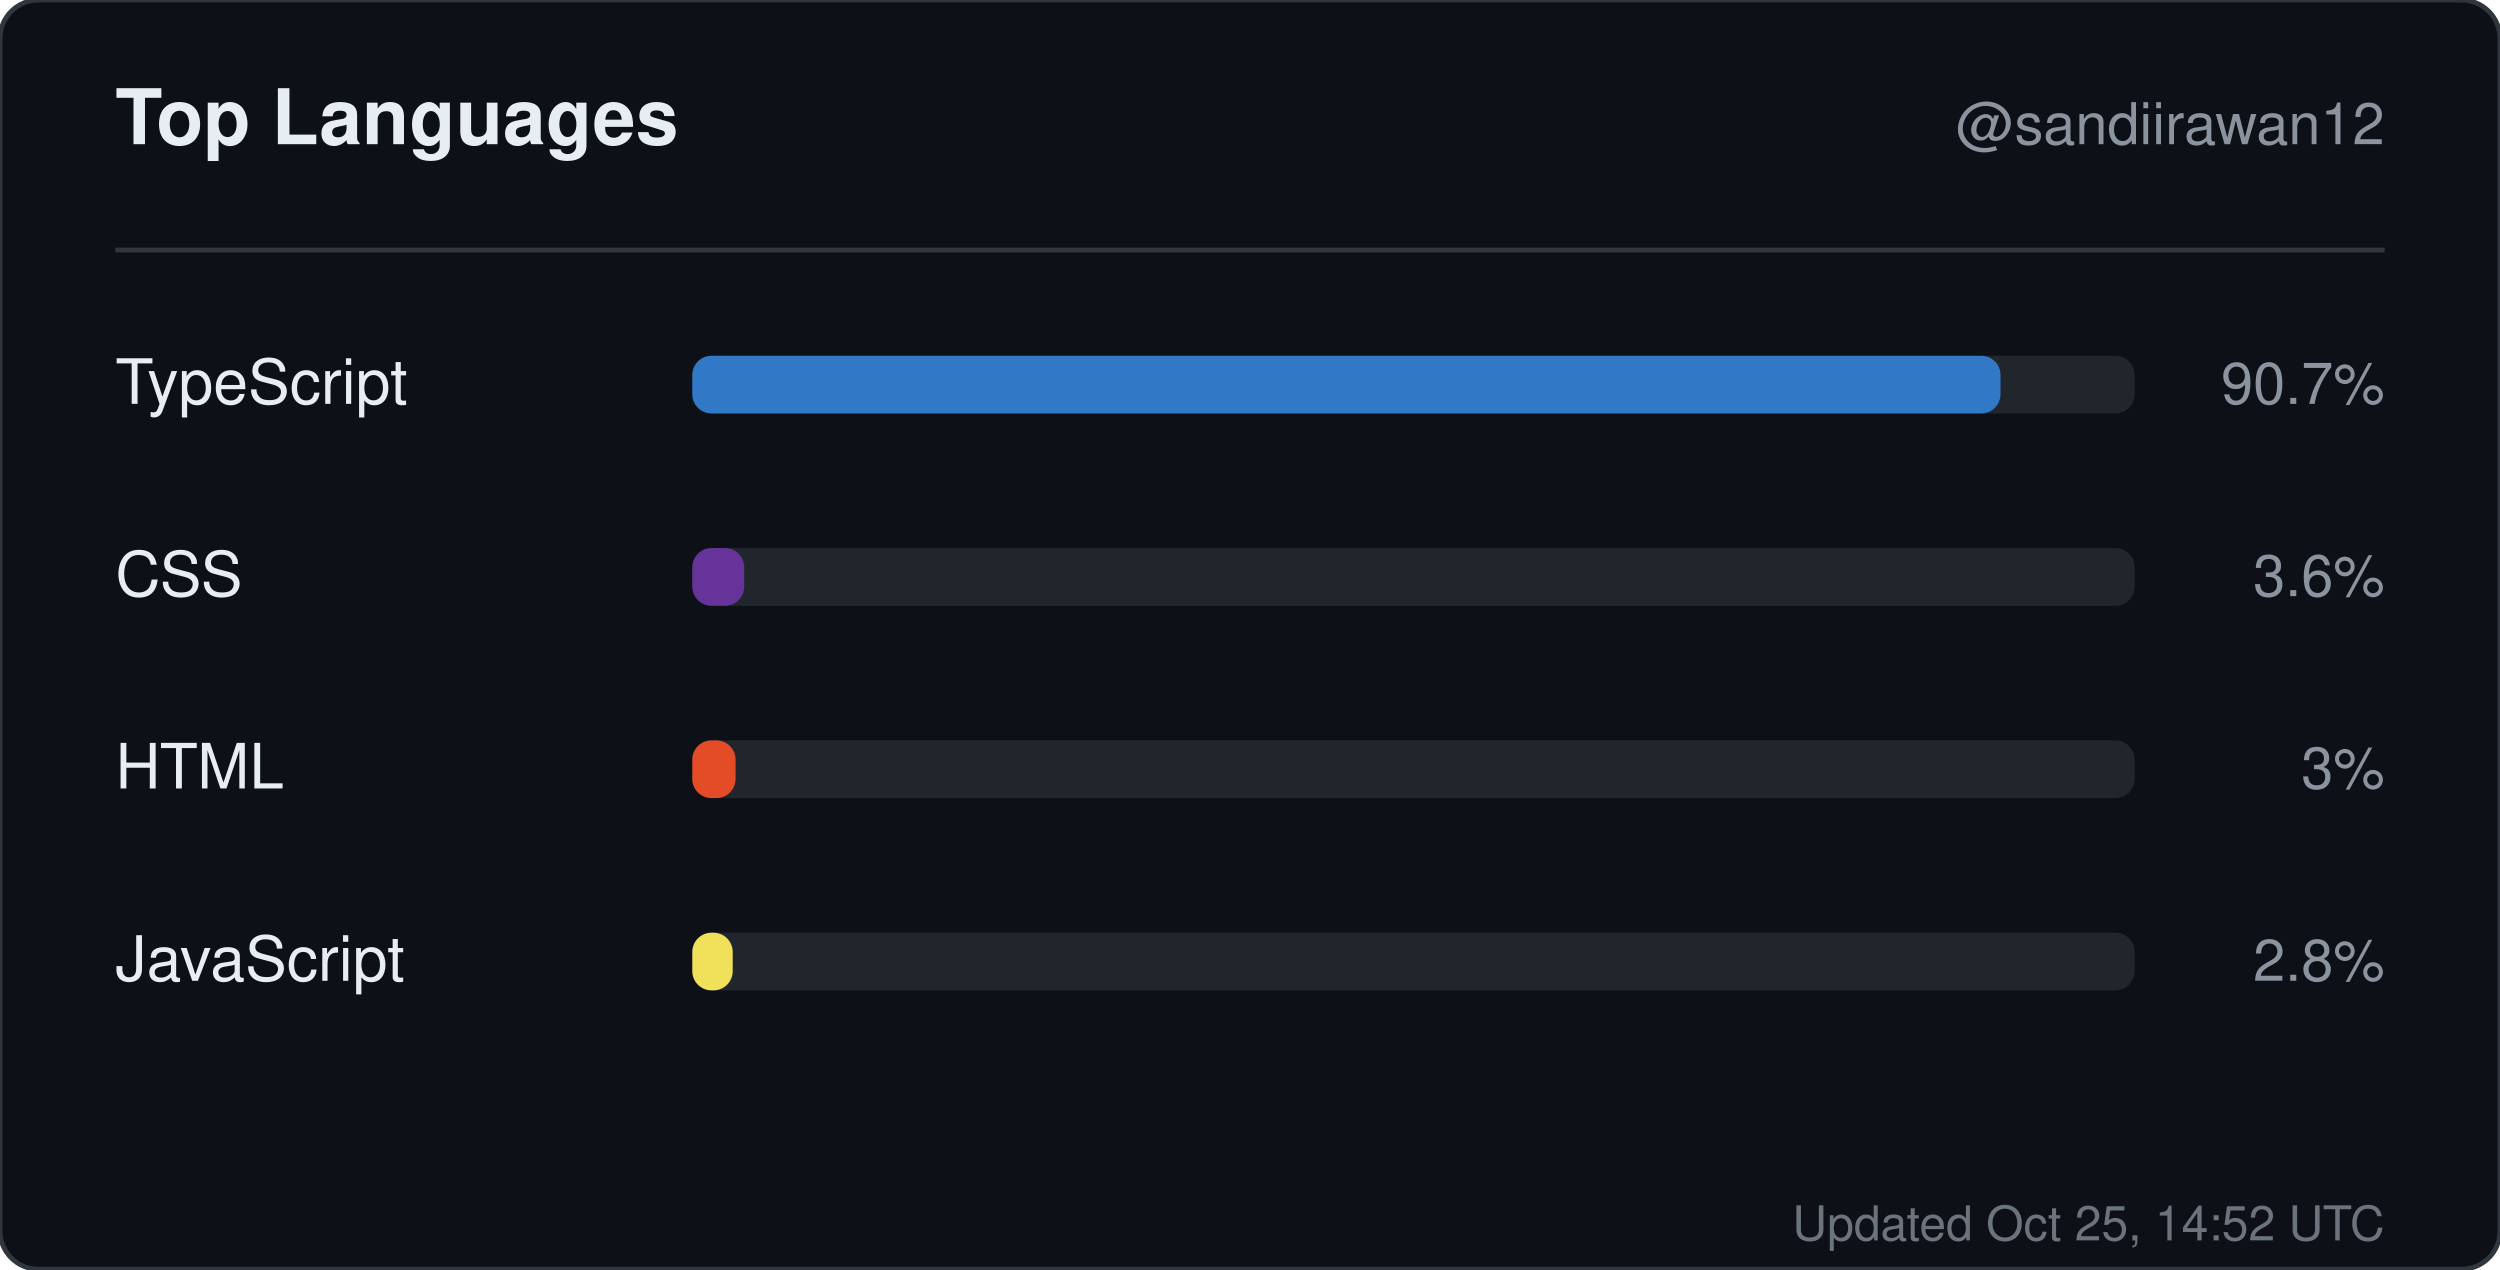
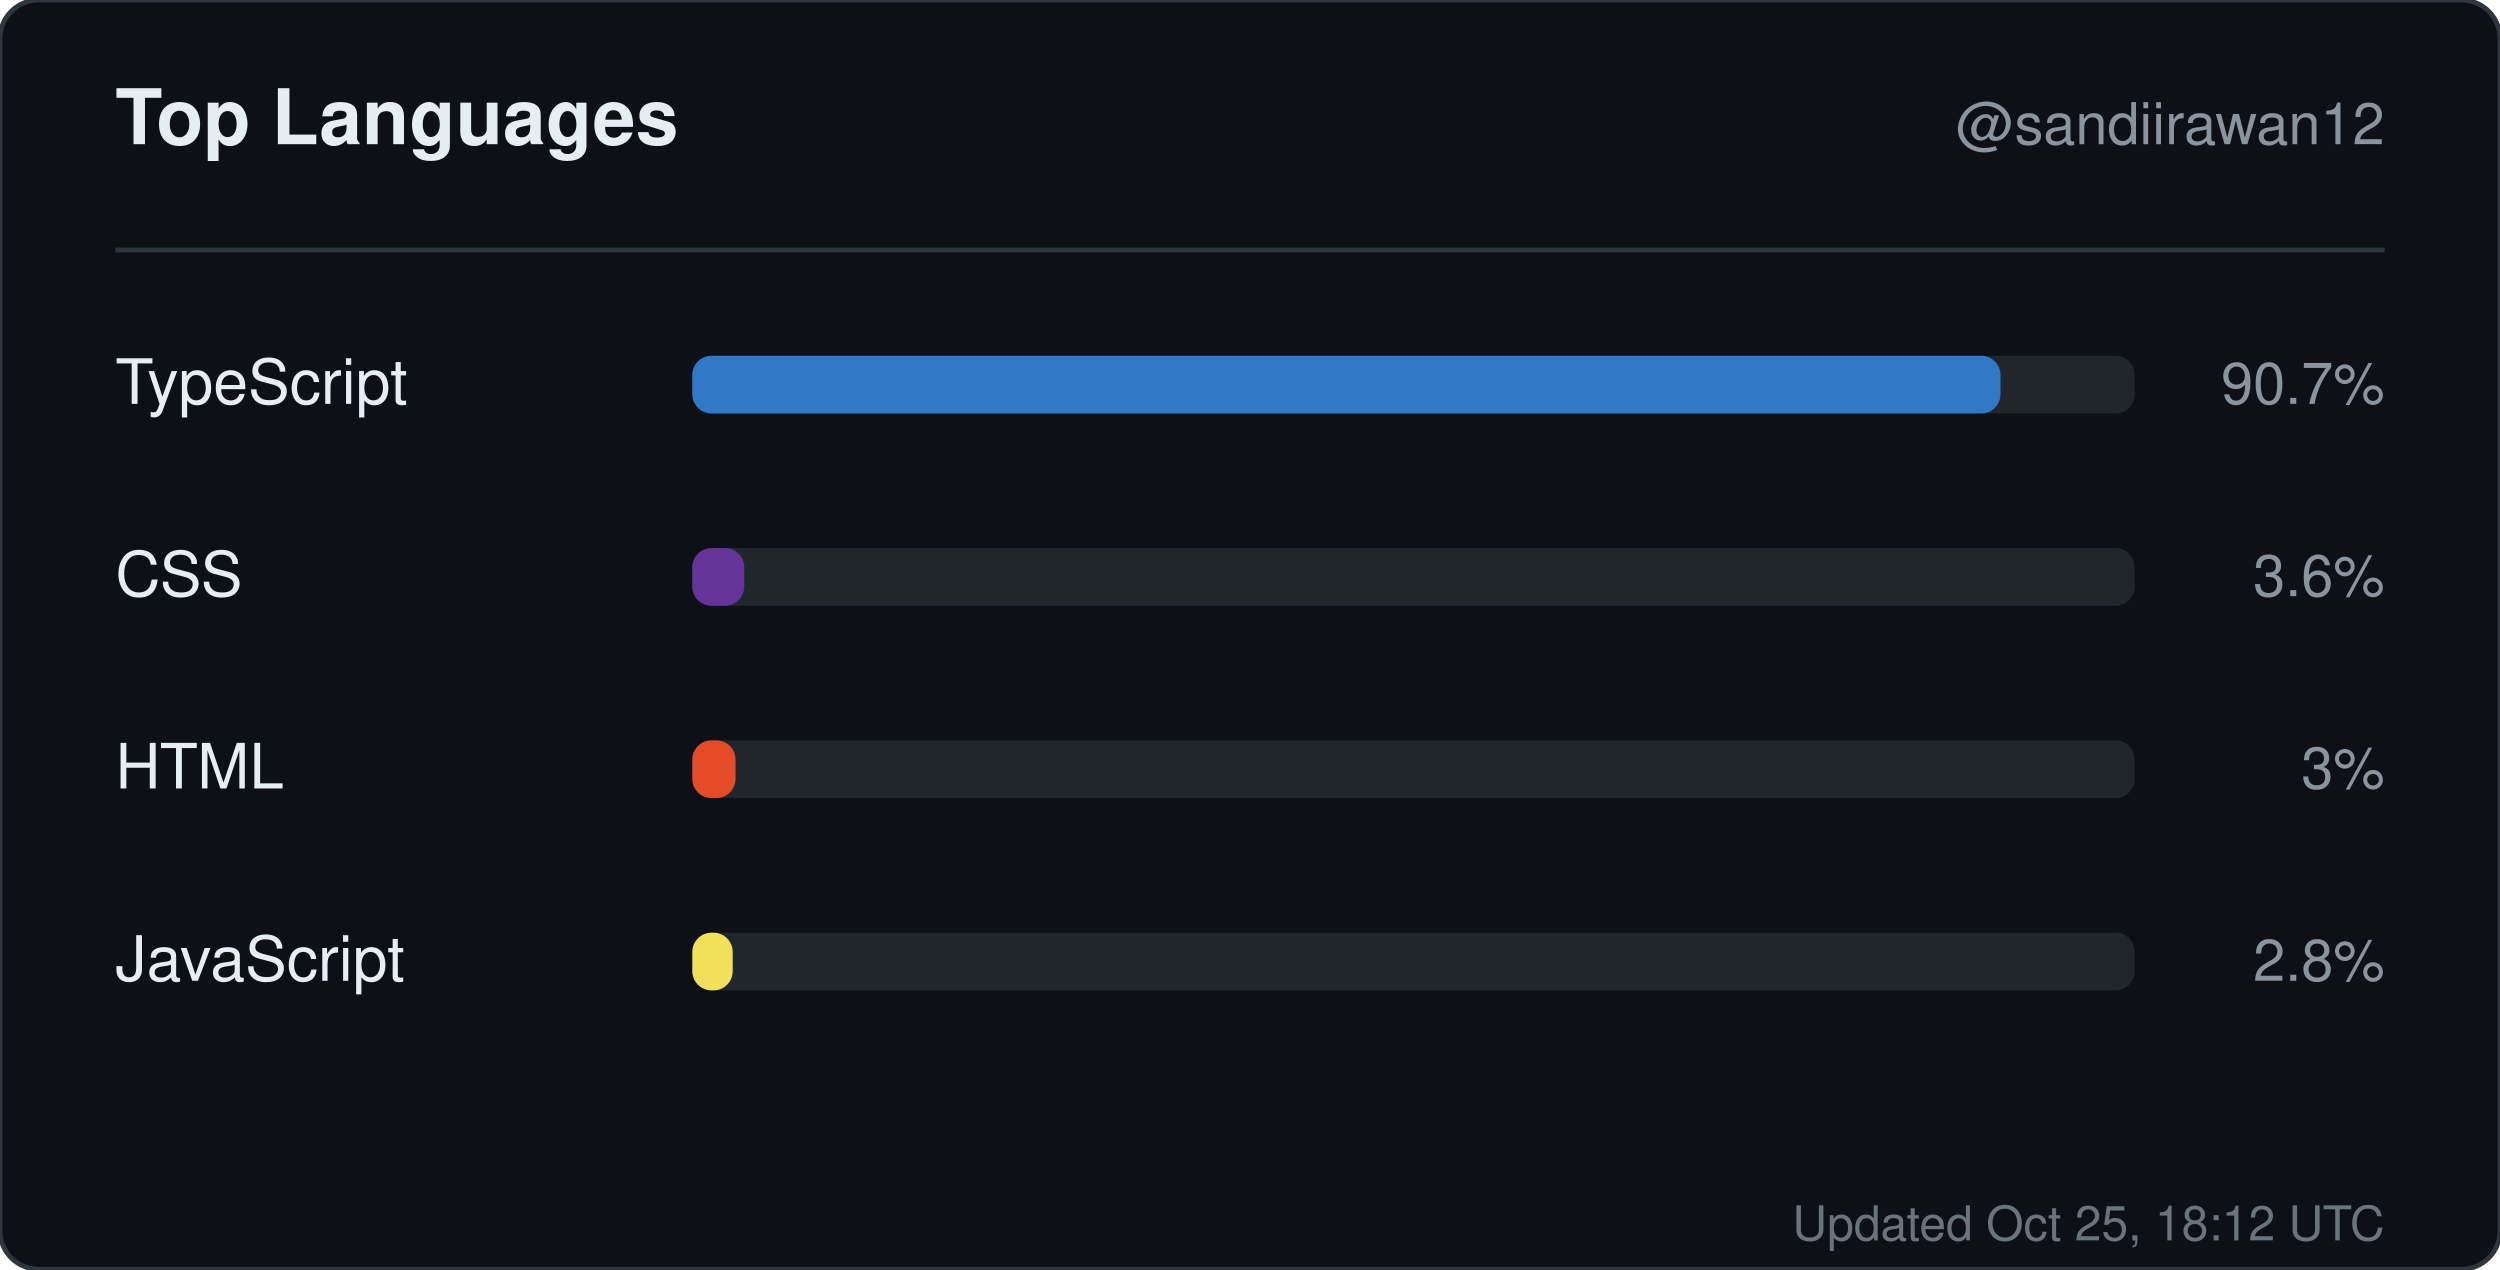
<svg xmlns="http://www.w3.org/2000/svg" width="520" height="264" viewBox="0 0 520 264" role="img" aria-label="Top languages for sandiirawan12">
  <rect width="520" height="264" rx="8" fill="#0d1117" stroke="#30363d" />
  <g font-family="-apple-system, BlinkMacSystemFont, Segoe UI, Helvetica, Arial, sans-serif">
    <text x="24" y="30" fill="#e6edf3" font-size="16" font-weight="700">Top Languages</text>
    <text x="496" y="30" fill="#8b949e" font-size="12" text-anchor="end">@sandiirawan12</text>
    <line x1="24" y1="52" x2="496" y2="52" stroke="#30363d" />
    <text x="24" y="84" fill="#e6edf3" font-size="13">TypeScript</text>
    <rect x="144" y="74" width="300" height="12" rx="4" fill="#21262d" />
    <rect x="144" y="74" width="272.1" height="12" rx="4" fill="#3178c6" />
    <text x="496" y="84" fill="#8b949e" font-size="12" text-anchor="end">90.7%</text>
    <text x="24" y="124" fill="#e6edf3" font-size="13">CSS</text>
    <rect x="144" y="114" width="300" height="12" rx="4" fill="#21262d" />
    <rect x="144" y="114" width="10.8" height="12" rx="4" fill="#663399" />
    <text x="496" y="124" fill="#8b949e" font-size="12" text-anchor="end">3.6%</text>
    <text x="24" y="164" fill="#e6edf3" font-size="13">HTML</text>
    <rect x="144" y="154" width="300" height="12" rx="4" fill="#21262d" />
    <rect x="144" y="154" width="9" height="12" rx="4" fill="#e34c26" />
    <text x="496" y="164" fill="#8b949e" font-size="12" text-anchor="end">3%</text>
    <text x="24" y="204" fill="#e6edf3" font-size="13">JavaScript</text>
    <rect x="144" y="194" width="300" height="12" rx="4" fill="#21262d" />
    <rect x="144" y="194" width="8.4" height="12" rx="4" fill="#f1e05a" />
    <text x="496" y="204" fill="#8b949e" font-size="12" text-anchor="end">2.8%</text>
-     <text x="496" y="258" fill="#8b949e" font-size="10" text-anchor="end" opacity="0.75">Updated Oct 25, 14:52 UTC</text>
+     <text x="496" y="258" fill="#8b949e" font-size="10" text-anchor="end" opacity="0.75">Updated Oct 25, 18:12 UTC</text>
  </g>
</svg>
